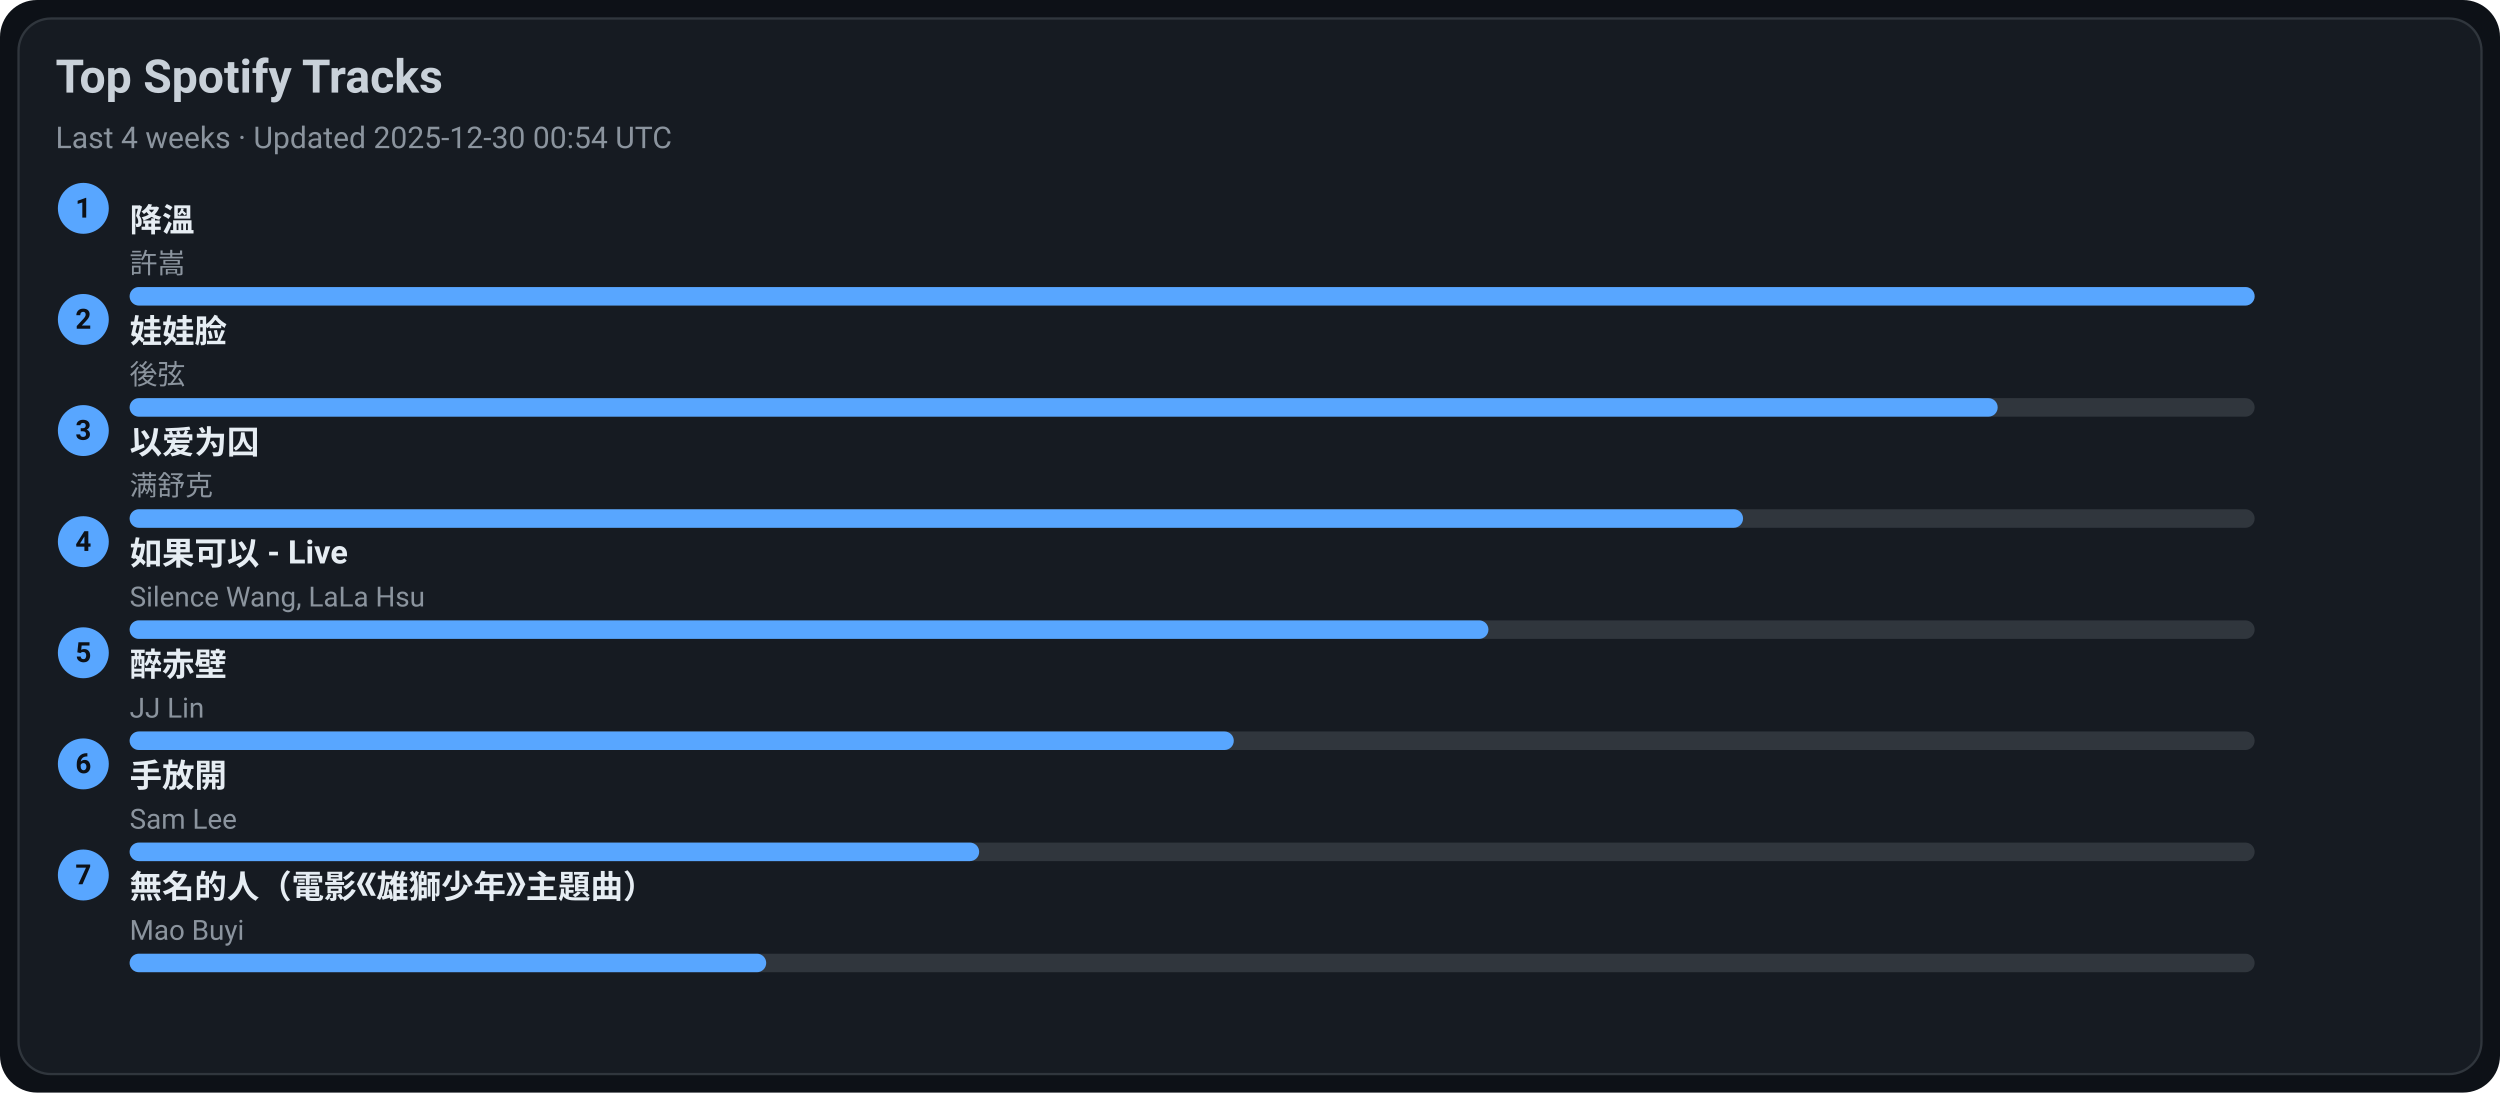
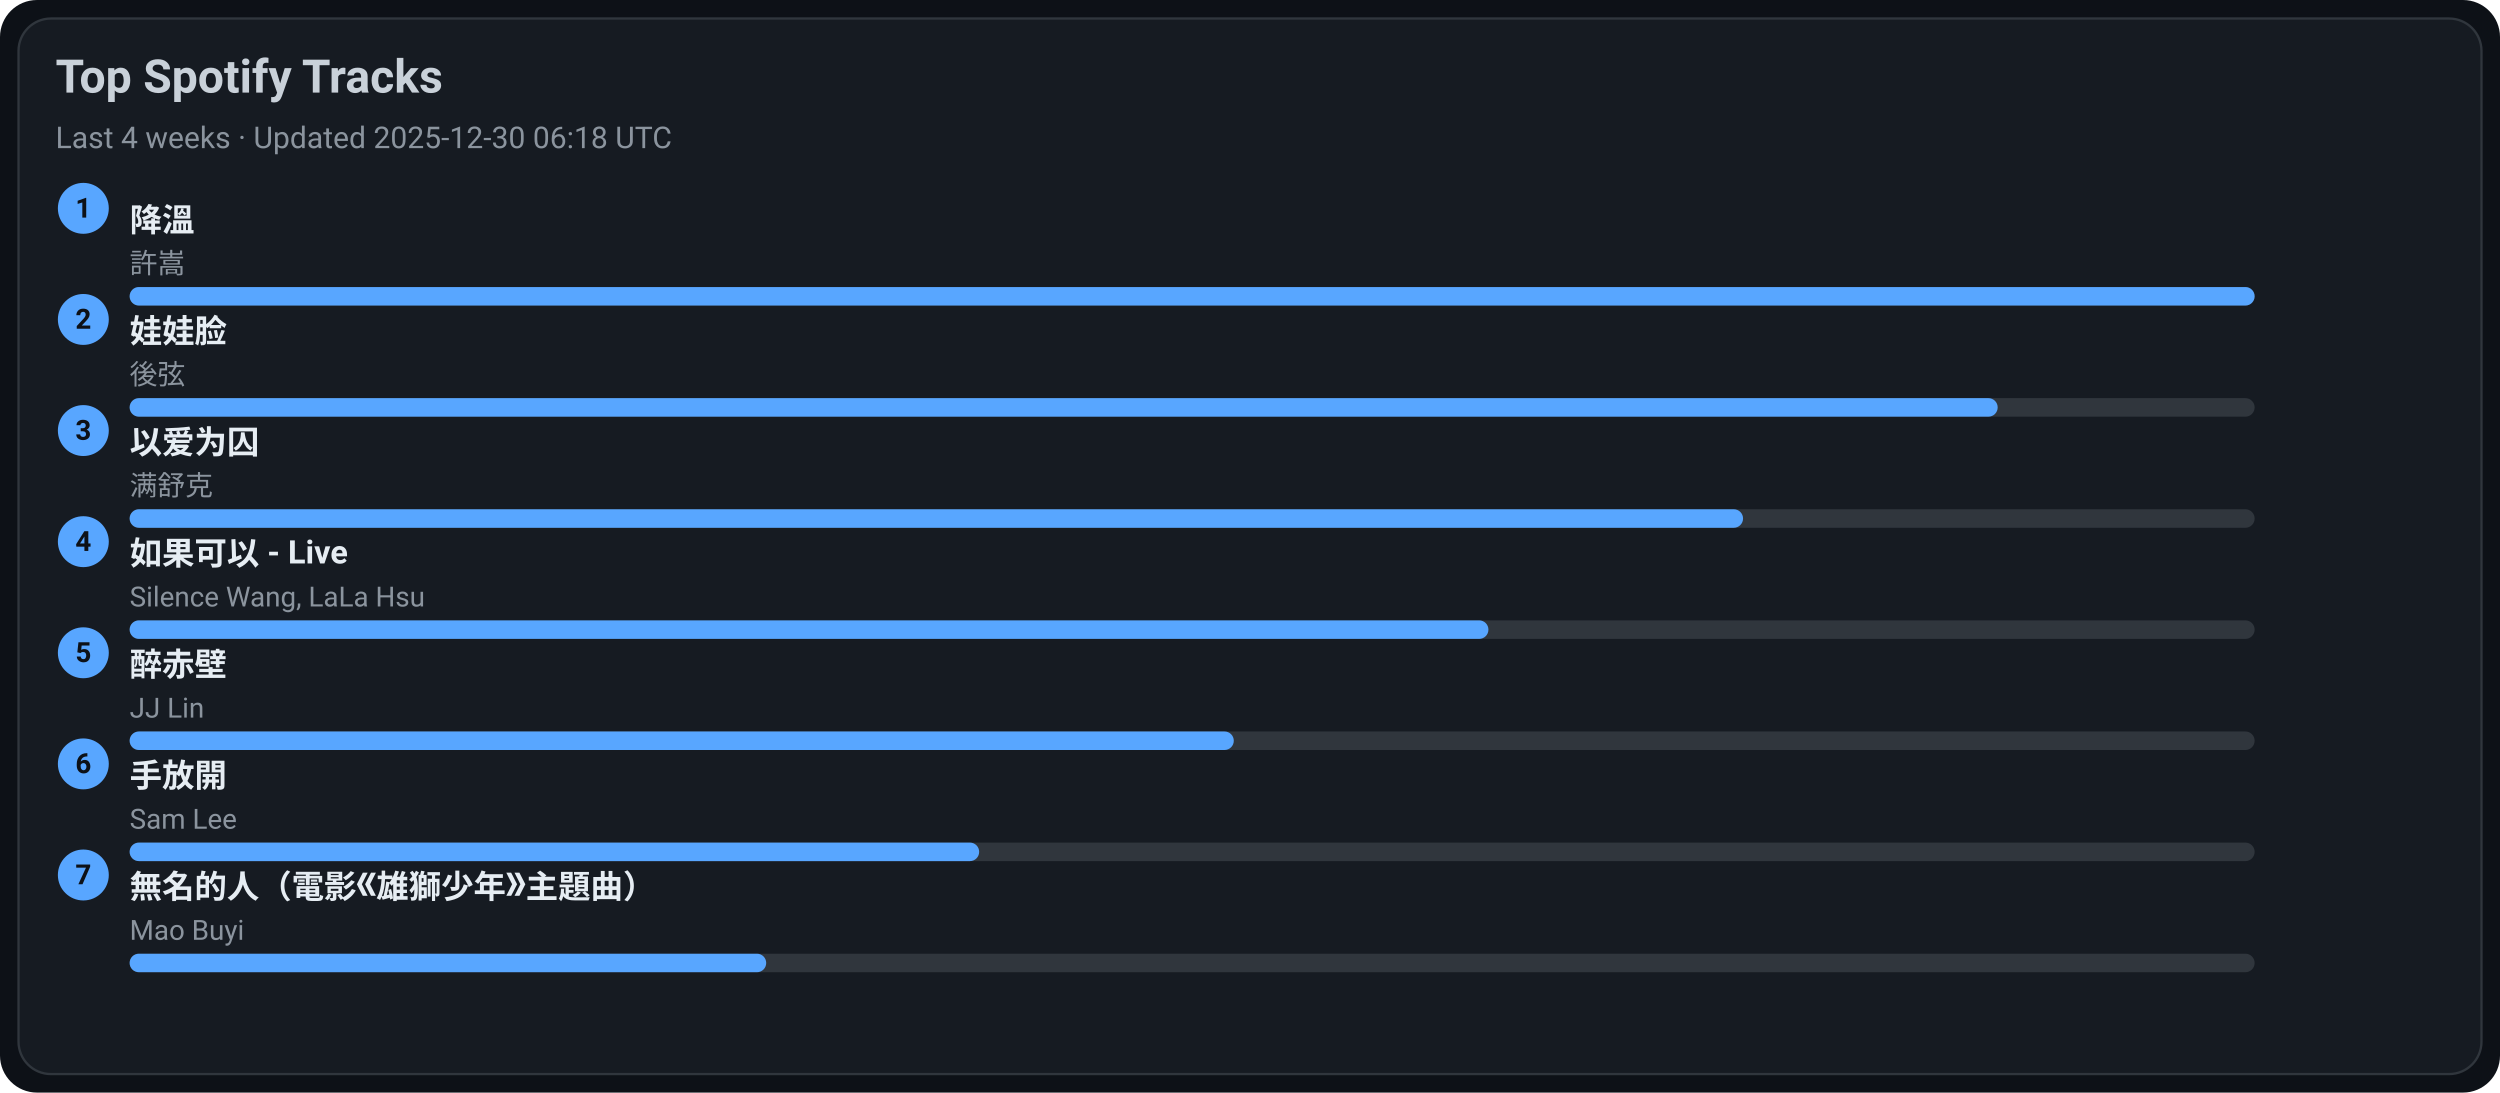
<svg xmlns="http://www.w3.org/2000/svg" width="1080" height="472" viewBox="0 0 1080 472">
  <style>text{font-family:-apple-system,BlinkMacSystemFont,Segoe UI,Roboto,Ubuntu,Helvetica Neue,Arial,Noto Sans,sans-serif}</style>
  <rect width="1080" height="472" rx="16" fill="#0d1117" />
  <rect x="8" y="8" width="1064" height="456" rx="14" fill="#161b22" stroke="#30363d" />
  <text x="24" y="40" font-size="20" fill="#c9d1d9" font-weight="600">Top Spotify Tracks</text>
-   <text x="24" y="64" font-size="13" fill="#8b949e">Last 4 weeks · Updated 2025-12-30 00:54 UTC</text>
+   <text x="24" y="64" font-size="13" fill="#8b949e">Last 4 weeks · Updated 2025-12-30 06:18 UTC</text>
  <circle cx="36" cy="90" r="11" fill="#58a6ff" />
  <text x="36" y="94" text-anchor="middle" font-size="12" fill="#0d1117" font-weight="700">1</text>
  <a href="https://open.spotify.com/track/2q9uhrOfyOnBa3oWR1PfYT" target="_blank" rel="noopener noreferrer">
    <text x="56" y="100" font-size="14" fill="#e6edf3" font-weight="600">降溫</text>
  </a>
  <text x="56" y="118" font-size="12" fill="#8b949e">許嵩</text>
  <rect x="56" y="124" width="918" height="8" rx="4" fill="#30363d" />
  <rect x="56" y="124" width="918" height="8" rx="4" fill="#58a6ff" />
  <circle cx="36" cy="138" r="11" fill="#58a6ff" />
  <text x="36" y="142" text-anchor="middle" font-size="12" fill="#0d1117" font-weight="700">2</text>
  <a href="https://open.spotify.com/track/08ouEICweFmqfgPJnRIQkE" target="_blank" rel="noopener noreferrer">
    <text x="56" y="148" font-size="14" fill="#e6edf3" font-weight="600">娃娃脸</text>
  </a>
  <text x="56" y="166" font-size="12" fill="#8b949e">後弦</text>
  <rect x="56" y="172" width="918" height="8" rx="4" fill="#30363d" />
  <rect x="56" y="172" width="807" height="8" rx="4" fill="#58a6ff" />
  <circle cx="36" cy="186" r="11" fill="#58a6ff" />
  <text x="36" y="190" text-anchor="middle" font-size="12" fill="#0d1117" font-weight="700">3</text>
  <a href="https://open.spotify.com/track/0RW2LEfGQK5BaIho6sSLqf" target="_blank" rel="noopener noreferrer">
    <text x="56" y="196" font-size="14" fill="#e6edf3" font-weight="600">以爱为囚</text>
  </a>
  <text x="56" y="214" font-size="12" fill="#8b949e">满舒克</text>
  <rect x="56" y="220" width="918" height="8" rx="4" fill="#30363d" />
  <rect x="56" y="220" width="697" height="8" rx="4" fill="#58a6ff" />
  <circle cx="36" cy="234" r="11" fill="#58a6ff" />
  <text x="36" y="238" text-anchor="middle" font-size="12" fill="#0d1117" font-weight="700">4</text>
  <a href="https://open.spotify.com/track/6IF65dJzfmPcX7jwDegwoo" target="_blank" rel="noopener noreferrer">
    <text x="56" y="244" font-size="14" fill="#e6edf3" font-weight="600">如果可以 - Live</text>
  </a>
  <text x="56" y="262" font-size="12" fill="#8b949e">Silence Wang, LaLa Hsu</text>
  <rect x="56" y="268" width="918" height="8" rx="4" fill="#30363d" />
  <rect x="56" y="268" width="587" height="8" rx="4" fill="#58a6ff" />
  <circle cx="36" cy="282" r="11" fill="#58a6ff" />
  <text x="36" y="286" text-anchor="middle" font-size="12" fill="#0d1117" font-weight="700">5</text>
  <a href="https://open.spotify.com/track/69lAYqbyHL1A0gctdLd9WV" target="_blank" rel="noopener noreferrer">
    <text x="56" y="292" font-size="14" fill="#e6edf3" font-weight="600">醉赤壁</text>
  </a>
  <text x="56" y="310" font-size="12" fill="#8b949e">JJ Lin</text>
  <rect x="56" y="316" width="918" height="8" rx="4" fill="#30363d" />
  <rect x="56" y="316" width="477" height="8" rx="4" fill="#58a6ff" />
  <circle cx="36" cy="330" r="11" fill="#58a6ff" />
  <text x="36" y="334" text-anchor="middle" font-size="12" fill="#0d1117" font-weight="700">6</text>
  <a href="https://open.spotify.com/track/2Dd9EXYXI2NNrLG61OtWQv" target="_blank" rel="noopener noreferrer">
    <text x="56" y="340" font-size="14" fill="#e6edf3" font-weight="600">手放開</text>
  </a>
  <text x="56" y="358" font-size="12" fill="#8b949e">Sam Lee</text>
  <rect x="56" y="364" width="918" height="8" rx="4" fill="#30363d" />
  <rect x="56" y="364" width="367" height="8" rx="4" fill="#58a6ff" />
  <circle cx="36" cy="378" r="11" fill="#58a6ff" />
  <text x="36" y="382" text-anchor="middle" font-size="12" fill="#0d1117" font-weight="700">7</text>
  <a href="https://open.spotify.com/track/72kP6AJqsEeSLkO640Tu7F" target="_blank" rel="noopener noreferrer">
    <text x="56" y="388" font-size="14" fill="#e6edf3" font-weight="600">無名的人（電影《雄獅少年》主題曲）</text>
  </a>
  <text x="56" y="406" font-size="12" fill="#8b949e">Mao Buyi</text>
  <rect x="56" y="412" width="918" height="8" rx="4" fill="#30363d" />
  <rect x="56" y="412" width="275" height="8" rx="4" fill="#58a6ff" />
</svg>
